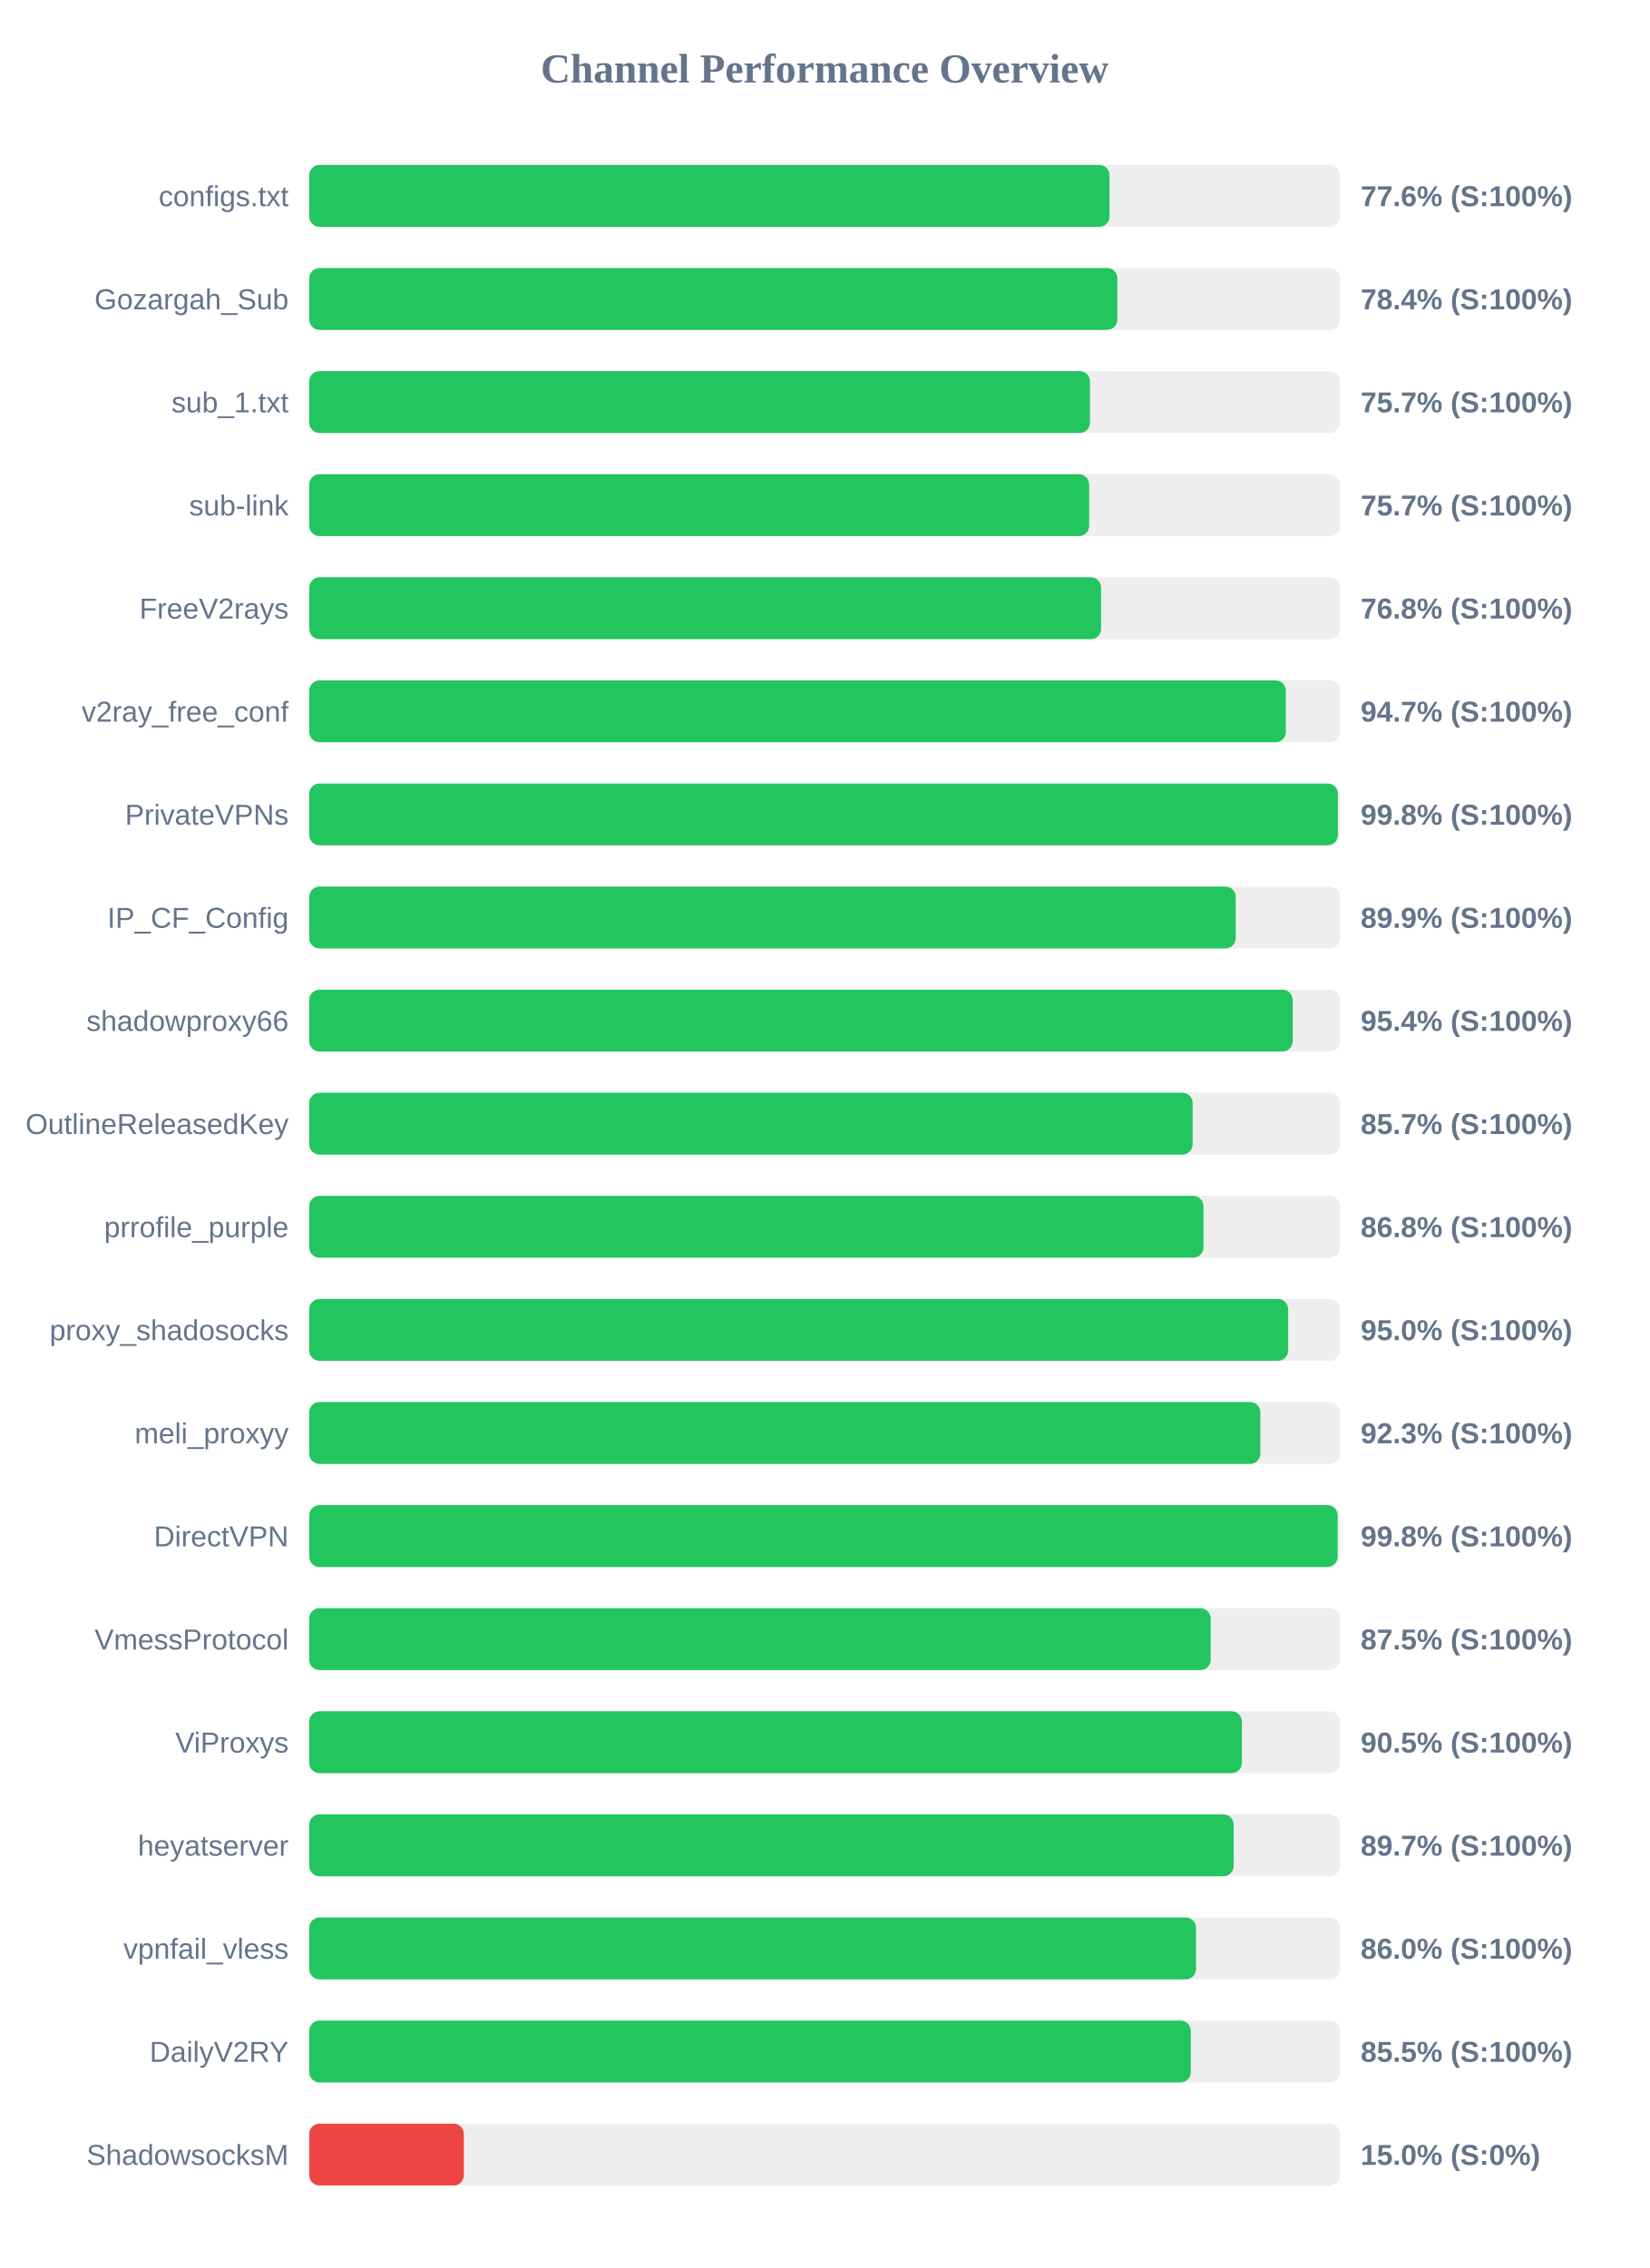
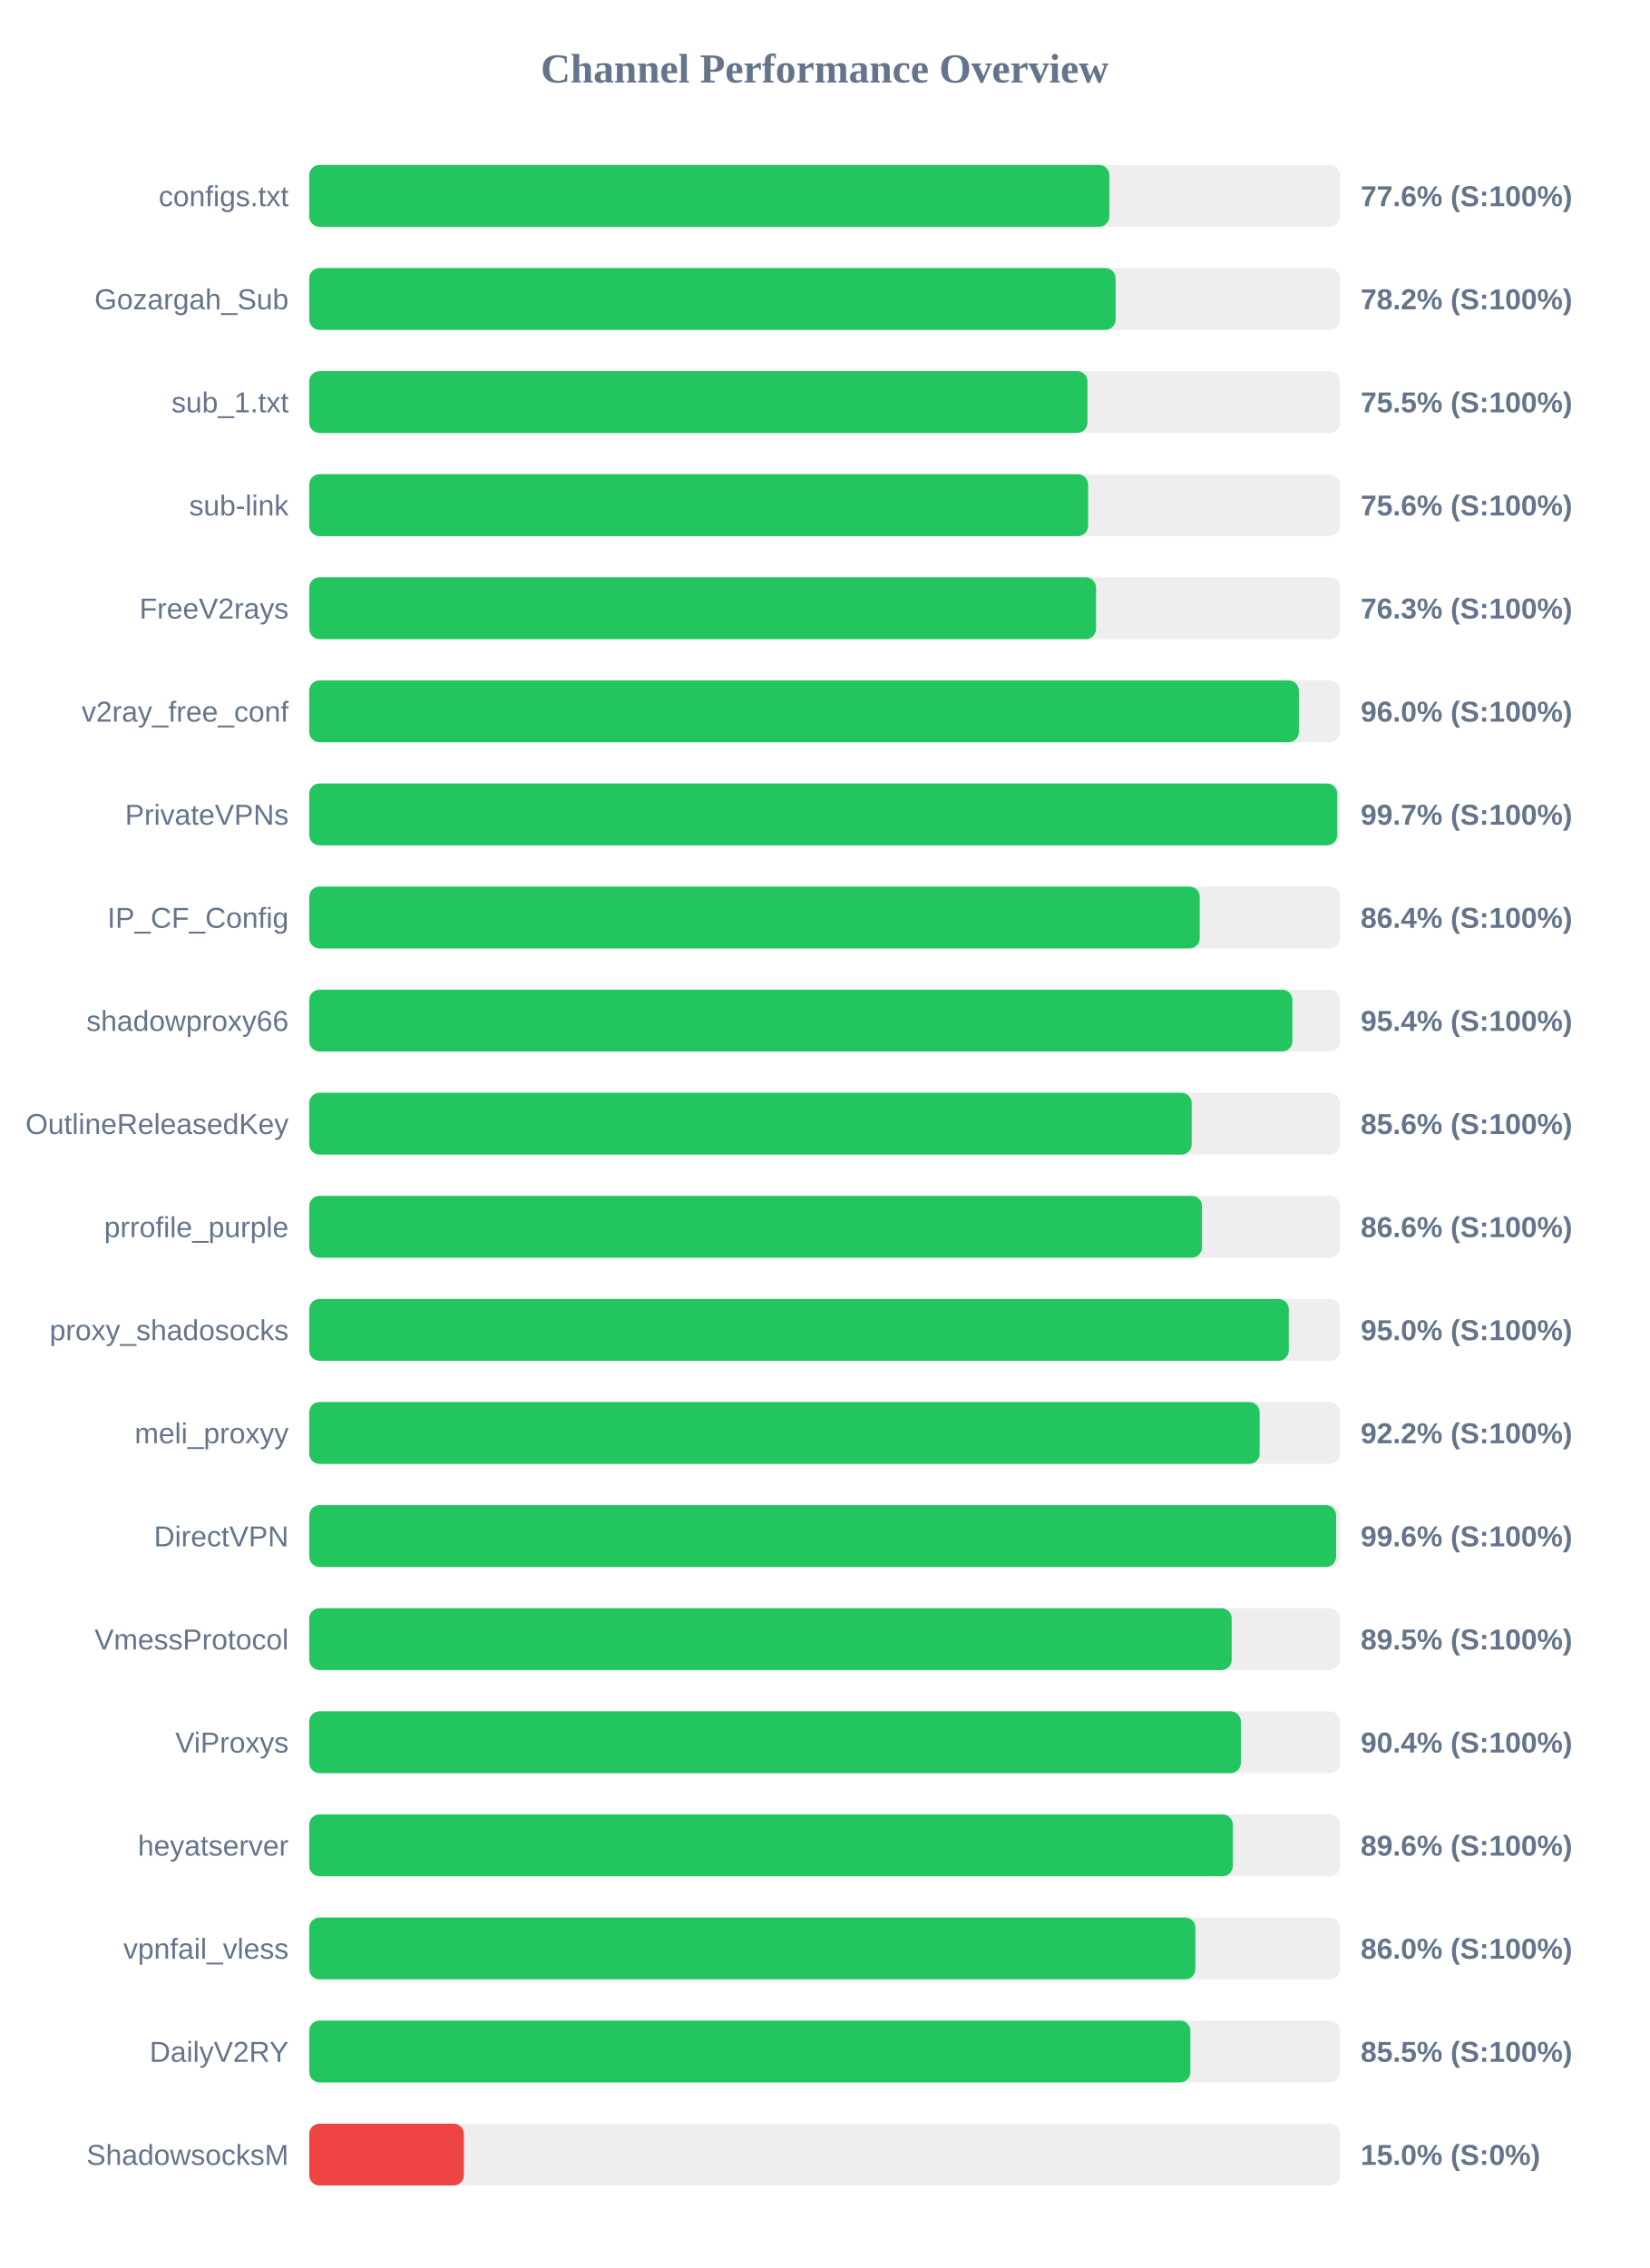
<svg xmlns="http://www.w3.org/2000/svg" width="800" height="1100" version="1.1">
  <style>
        .row { font: 14px Arial; fill: #64748b; }
        .score { font: bold 14px Arial; fill: #64748b; }
    </style>
  <text x="400" y="40" text-anchor="middle" font-size="20px" font-weight="bold" fill="#64748b">Channel Performance Overview</text>
  <rect x="150" y="80" width="500" height="30" fill="#eee" rx="5" />
-   <rect x="150" y="80" width="388.2" height="30" fill="#22c55e" rx="5" />
+   <rect x="150" y="80" width="388.1" height="30" fill="#22c55e" rx="5" />
  <text x="140" y="100" text-anchor="end" class="row">configs.txt</text>
  <text x="660" y="100" text-anchor="start" class="score">77.6% (S:100%)</text>
  <rect x="150" y="130" width="500" height="30" fill="#eee" rx="5" />
-   <rect x="150" y="130" width="392.0" height="30" fill="#22c55e" rx="5" />
+   <rect x="150" y="130" width="391.15" height="30" fill="#22c55e" rx="5" />
  <text x="140" y="150" text-anchor="end" class="row">Gozargah_Sub</text>
-   <text x="660" y="150" text-anchor="start" class="score">78.4% (S:100%)</text>
+   <text x="660" y="150" text-anchor="start" class="score">78.2% (S:100%)</text>
  <rect x="150" y="180" width="500" height="30" fill="#eee" rx="5" />
-   <rect x="150" y="180" width="378.7" height="30" fill="#22c55e" rx="5" />
+   <rect x="150" y="180" width="377.5" height="30" fill="#22c55e" rx="5" />
  <text x="140" y="200" text-anchor="end" class="row">sub_1.txt</text>
-   <text x="660" y="200" text-anchor="start" class="score">75.7% (S:100%)</text>
+   <text x="660" y="200" text-anchor="start" class="score">75.5% (S:100%)</text>
  <rect x="150" y="230" width="500" height="30" fill="#eee" rx="5" />
-   <rect x="150" y="230" width="378.3" height="30" fill="#22c55e" rx="5" />
+   <rect x="150" y="230" width="377.8" height="30" fill="#22c55e" rx="5" />
  <text x="140" y="250" text-anchor="end" class="row">sub-link</text>
-   <text x="660" y="250" text-anchor="start" class="score">75.7% (S:100%)</text>
+   <text x="660" y="250" text-anchor="start" class="score">75.6% (S:100%)</text>
  <rect x="150" y="280" width="500" height="30" fill="#eee" rx="5" />
-   <rect x="150" y="280" width="384.1" height="30" fill="#22c55e" rx="5" />
+   <rect x="150" y="280" width="381.65" height="30" fill="#22c55e" rx="5" />
  <text x="140" y="300" text-anchor="end" class="row">FreeV2rays</text>
-   <text x="660" y="300" text-anchor="start" class="score">76.8% (S:100%)</text>
+   <text x="660" y="300" text-anchor="start" class="score">76.3% (S:100%)</text>
  <rect x="150" y="330" width="500" height="30" fill="#eee" rx="5" />
-   <rect x="150" y="330" width="473.7" height="30" fill="#22c55e" rx="5" />
+   <rect x="150" y="330" width="480.05" height="30" fill="#22c55e" rx="5" />
  <text x="140" y="350" text-anchor="end" class="row">v2ray_free_conf</text>
-   <text x="660" y="350" text-anchor="start" class="score">94.7% (S:100%)</text>
+   <text x="660" y="350" text-anchor="start" class="score">96.0% (S:100%)</text>
  <rect x="150" y="380" width="500" height="30" fill="#eee" rx="5" />
-   <rect x="150" y="380" width="498.95" height="30" fill="#22c55e" rx="5" />
+   <rect x="150" y="380" width="498.65" height="30" fill="#22c55e" rx="5" />
  <text x="140" y="400" text-anchor="end" class="row">PrivateVPNs</text>
-   <text x="660" y="400" text-anchor="start" class="score">99.8% (S:100%)</text>
+   <text x="660" y="400" text-anchor="start" class="score">99.7% (S:100%)</text>
  <rect x="150" y="430" width="500" height="30" fill="#eee" rx="5" />
-   <rect x="150" y="430" width="449.4" height="30" fill="#22c55e" rx="5" />
+   <rect x="150" y="430" width="431.95" height="30" fill="#22c55e" rx="5" />
  <text x="140" y="450" text-anchor="end" class="row">IP_CF_Config</text>
-   <text x="660" y="450" text-anchor="start" class="score">89.9% (S:100%)</text>
+   <text x="660" y="450" text-anchor="start" class="score">86.4% (S:100%)</text>
  <rect x="150" y="480" width="500" height="30" fill="#eee" rx="5" />
-   <rect x="150" y="480" width="477.05" height="30" fill="#22c55e" rx="5" />
+   <rect x="150" y="480" width="476.9" height="30" fill="#22c55e" rx="5" />
  <text x="140" y="500" text-anchor="end" class="row">shadowproxy66</text>
  <text x="660" y="500" text-anchor="start" class="score">95.4% (S:100%)</text>
  <rect x="150" y="530" width="500" height="30" fill="#eee" rx="5" />
-   <rect x="150" y="530" width="428.5" height="30" fill="#22c55e" rx="5" />
+   <rect x="150" y="530" width="428.05" height="30" fill="#22c55e" rx="5" />
  <text x="140" y="550" text-anchor="end" class="row">OutlineReleasedKey</text>
-   <text x="660" y="550" text-anchor="start" class="score">85.7% (S:100%)</text>
+   <text x="660" y="550" text-anchor="start" class="score">85.6% (S:100%)</text>
  <rect x="150" y="580" width="500" height="30" fill="#eee" rx="5" />
-   <rect x="150" y="580" width="433.75" height="30" fill="#22c55e" rx="5" />
+   <rect x="150" y="580" width="433.05" height="30" fill="#22c55e" rx="5" />
  <text x="140" y="600" text-anchor="end" class="row">prrofile_purple</text>
-   <text x="660" y="600" text-anchor="start" class="score">86.8% (S:100%)</text>
+   <text x="660" y="600" text-anchor="start" class="score">86.6% (S:100%)</text>
  <rect x="150" y="630" width="500" height="30" fill="#eee" rx="5" />
-   <rect x="150" y="630" width="474.85" height="30" fill="#22c55e" rx="5" />
+   <rect x="150" y="630" width="475.15" height="30" fill="#22c55e" rx="5" />
  <text x="140" y="650" text-anchor="end" class="row">proxy_shadosocks</text>
  <text x="660" y="650" text-anchor="start" class="score">95.0% (S:100%)</text>
  <rect x="150" y="680" width="500" height="30" fill="#eee" rx="5" />
-   <rect x="150" y="680" width="461.35" height="30" fill="#22c55e" rx="5" />
+   <rect x="150" y="680" width="461.0" height="30" fill="#22c55e" rx="5" />
  <text x="140" y="700" text-anchor="end" class="row">meli_proxyy</text>
-   <text x="660" y="700" text-anchor="start" class="score">92.3% (S:100%)</text>
+   <text x="660" y="700" text-anchor="start" class="score">92.2% (S:100%)</text>
  <rect x="150" y="730" width="500" height="30" fill="#eee" rx="5" />
-   <rect x="150" y="730" width="498.85" height="30" fill="#22c55e" rx="5" />
+   <rect x="150" y="730" width="498.1" height="30" fill="#22c55e" rx="5" />
  <text x="140" y="750" text-anchor="end" class="row">DirectVPN</text>
-   <text x="660" y="750" text-anchor="start" class="score">99.8% (S:100%)</text>
+   <text x="660" y="750" text-anchor="start" class="score">99.6% (S:100%)</text>
  <rect x="150" y="780" width="500" height="30" fill="#eee" rx="5" />
-   <rect x="150" y="780" width="437.25" height="30" fill="#22c55e" rx="5" />
+   <rect x="150" y="780" width="447.45" height="30" fill="#22c55e" rx="5" />
  <text x="140" y="800" text-anchor="end" class="row">VmessProtocol</text>
-   <text x="660" y="800" text-anchor="start" class="score">87.5% (S:100%)</text>
+   <text x="660" y="800" text-anchor="start" class="score">89.5% (S:100%)</text>
  <rect x="150" y="830" width="500" height="30" fill="#eee" rx="5" />
-   <rect x="150" y="830" width="452.4" height="30" fill="#22c55e" rx="5" />
+   <rect x="150" y="830" width="451.9" height="30" fill="#22c55e" rx="5" />
  <text x="140" y="850" text-anchor="end" class="row">ViProxys</text>
-   <text x="660" y="850" text-anchor="start" class="score">90.5% (S:100%)</text>
+   <text x="660" y="850" text-anchor="start" class="score">90.4% (S:100%)</text>
  <rect x="150" y="880" width="500" height="30" fill="#eee" rx="5" />
-   <rect x="150" y="880" width="448.4" height="30" fill="#22c55e" rx="5" />
+   <rect x="150" y="880" width="448.0" height="30" fill="#22c55e" rx="5" />
  <text x="140" y="900" text-anchor="end" class="row">heyatserver</text>
-   <text x="660" y="900" text-anchor="start" class="score">89.7% (S:100%)</text>
+   <text x="660" y="900" text-anchor="start" class="score">89.6% (S:100%)</text>
  <rect x="150" y="930" width="500" height="30" fill="#eee" rx="5" />
-   <rect x="150" y="930" width="430.15" height="30" fill="#22c55e" rx="5" />
+   <rect x="150" y="930" width="429.85" height="30" fill="#22c55e" rx="5" />
  <text x="140" y="950" text-anchor="end" class="row">vpnfail_vless</text>
  <text x="660" y="950" text-anchor="start" class="score">86.0% (S:100%)</text>
  <rect x="150" y="980" width="500" height="30" fill="#eee" rx="5" />
-   <rect x="150" y="980" width="427.6" height="30" fill="#22c55e" rx="5" />
+   <rect x="150" y="980" width="427.4" height="30" fill="#22c55e" rx="5" />
  <text x="140" y="1000" text-anchor="end" class="row">DailyV2RY</text>
  <text x="660" y="1000" text-anchor="start" class="score">85.5% (S:100%)</text>
  <rect x="150" y="1030" width="500" height="30" fill="#eee" rx="5" />
  <rect x="150" y="1030" width="75.0" height="30" fill="#ef4444" rx="5" />
  <text x="140" y="1050" text-anchor="end" class="row">ShadowsocksM</text>
  <text x="660" y="1050" text-anchor="start" class="score">15.0% (S:0%)</text>
</svg>
